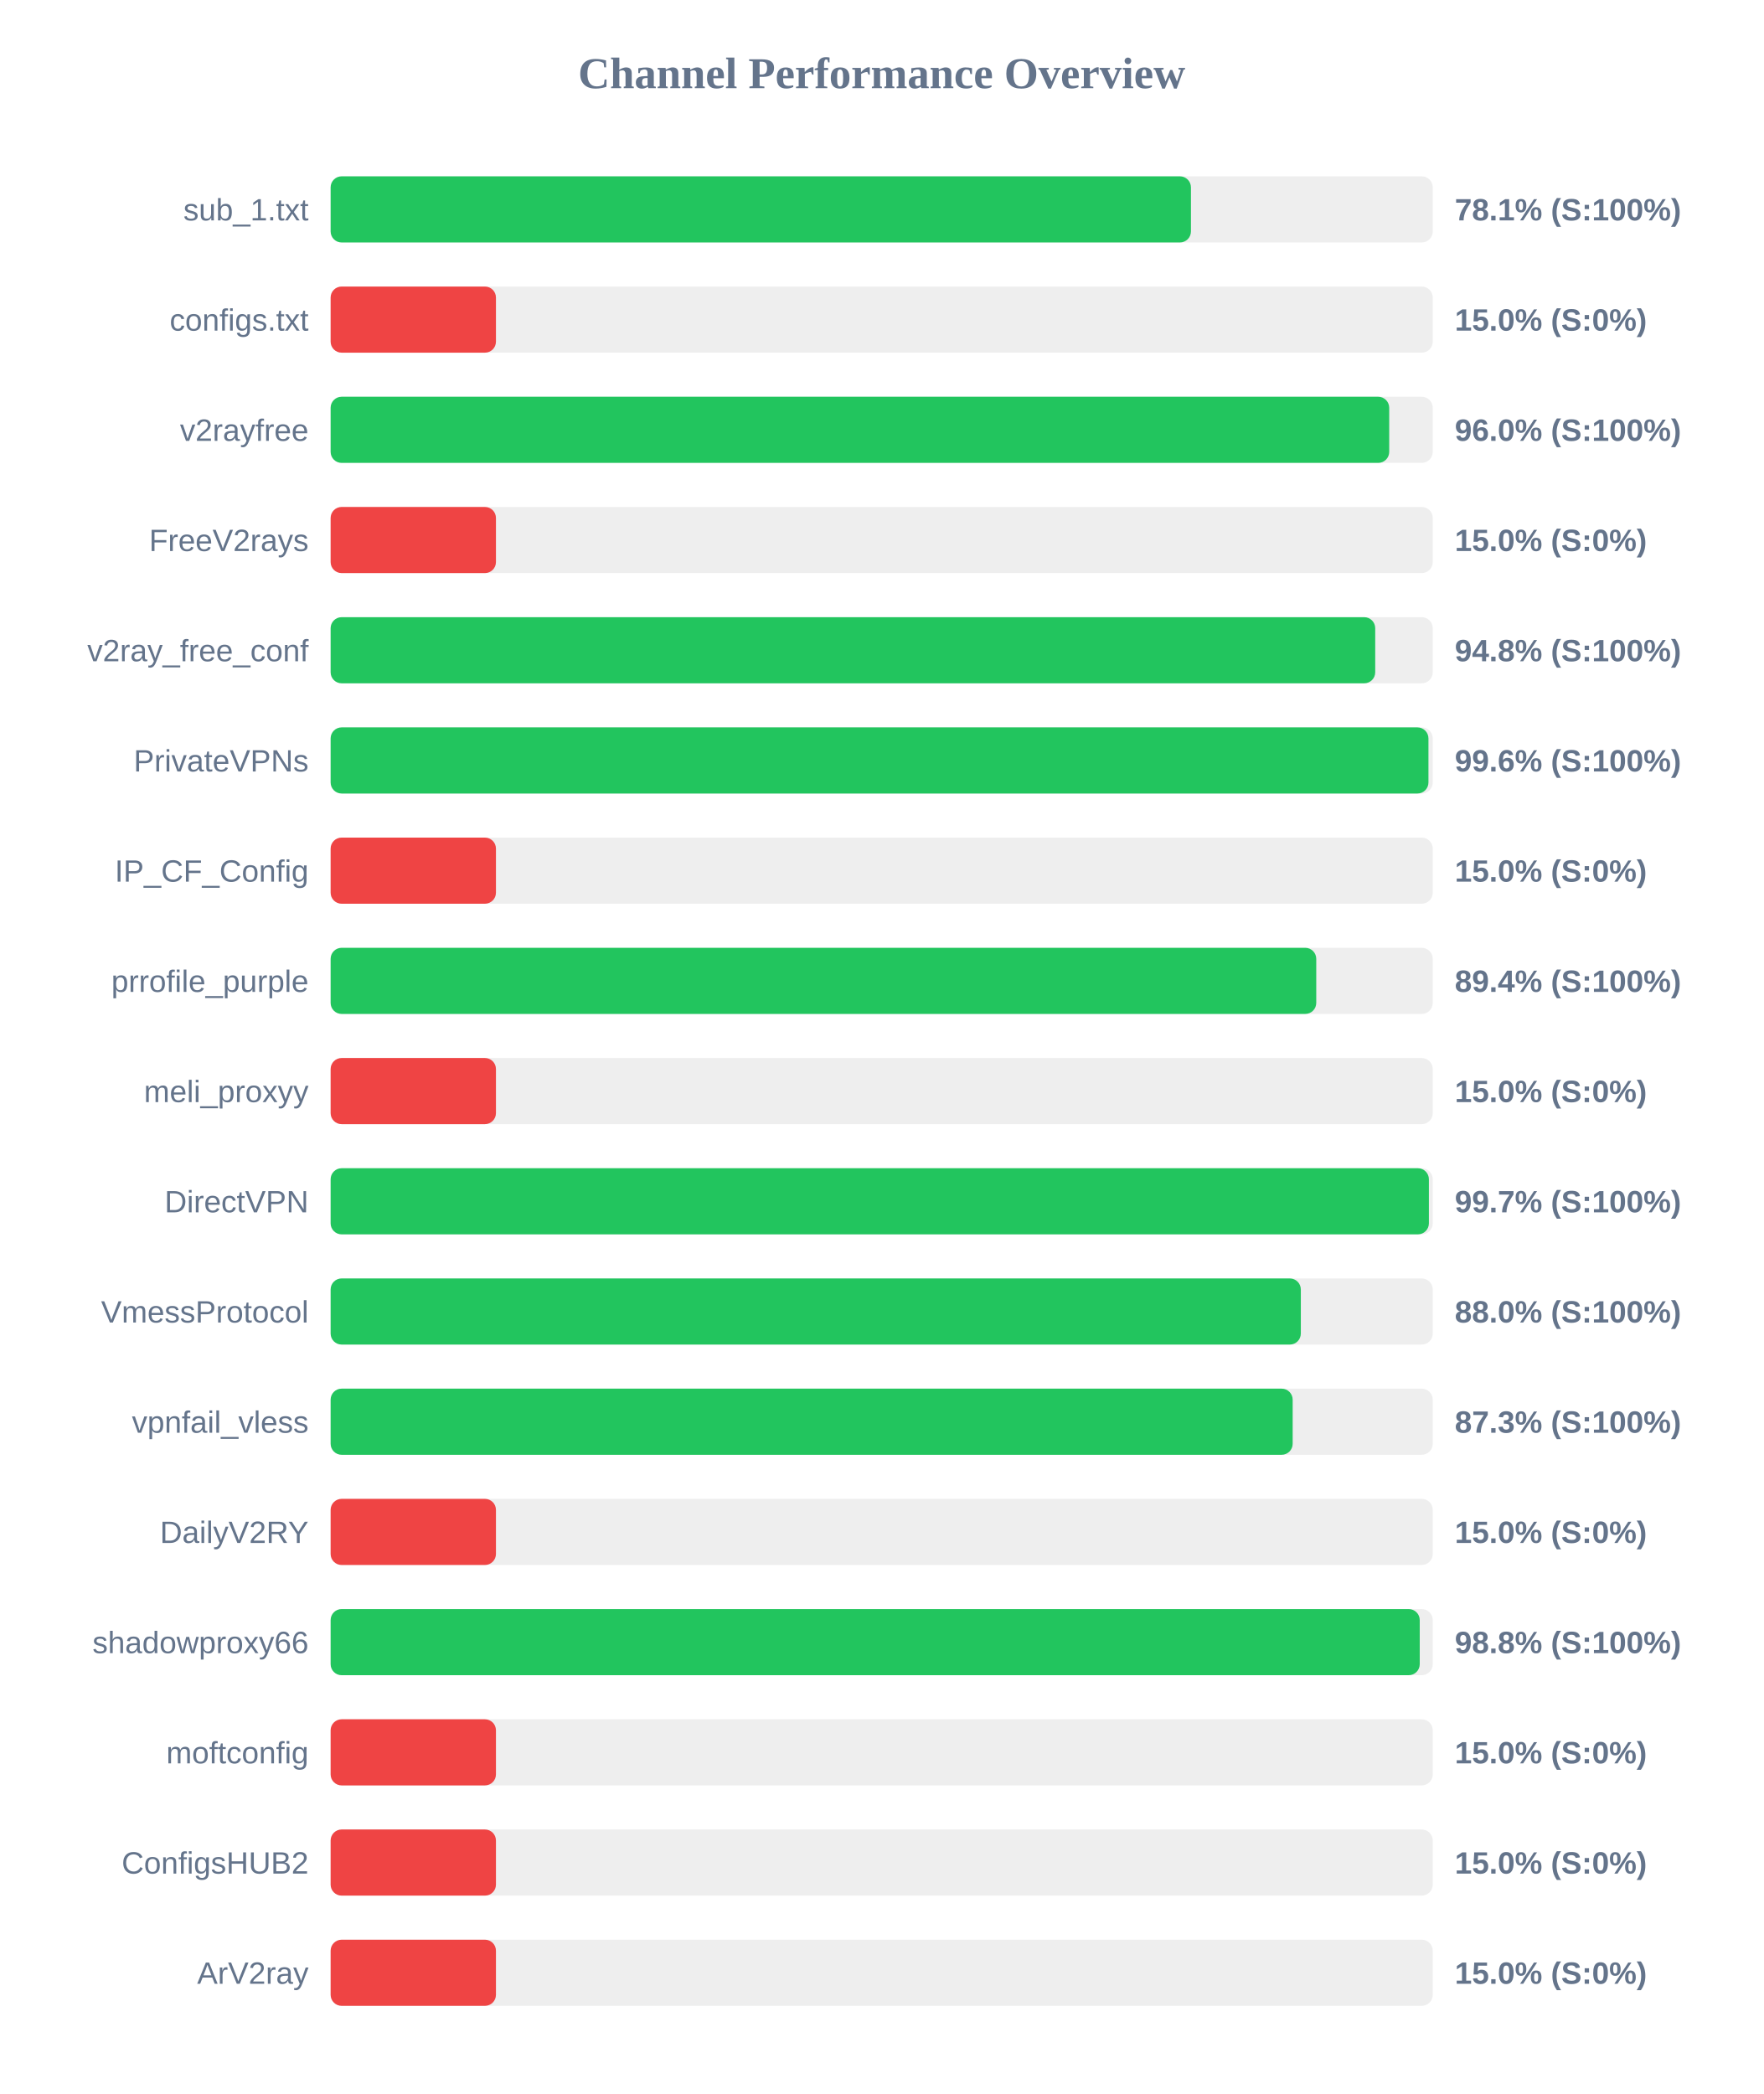
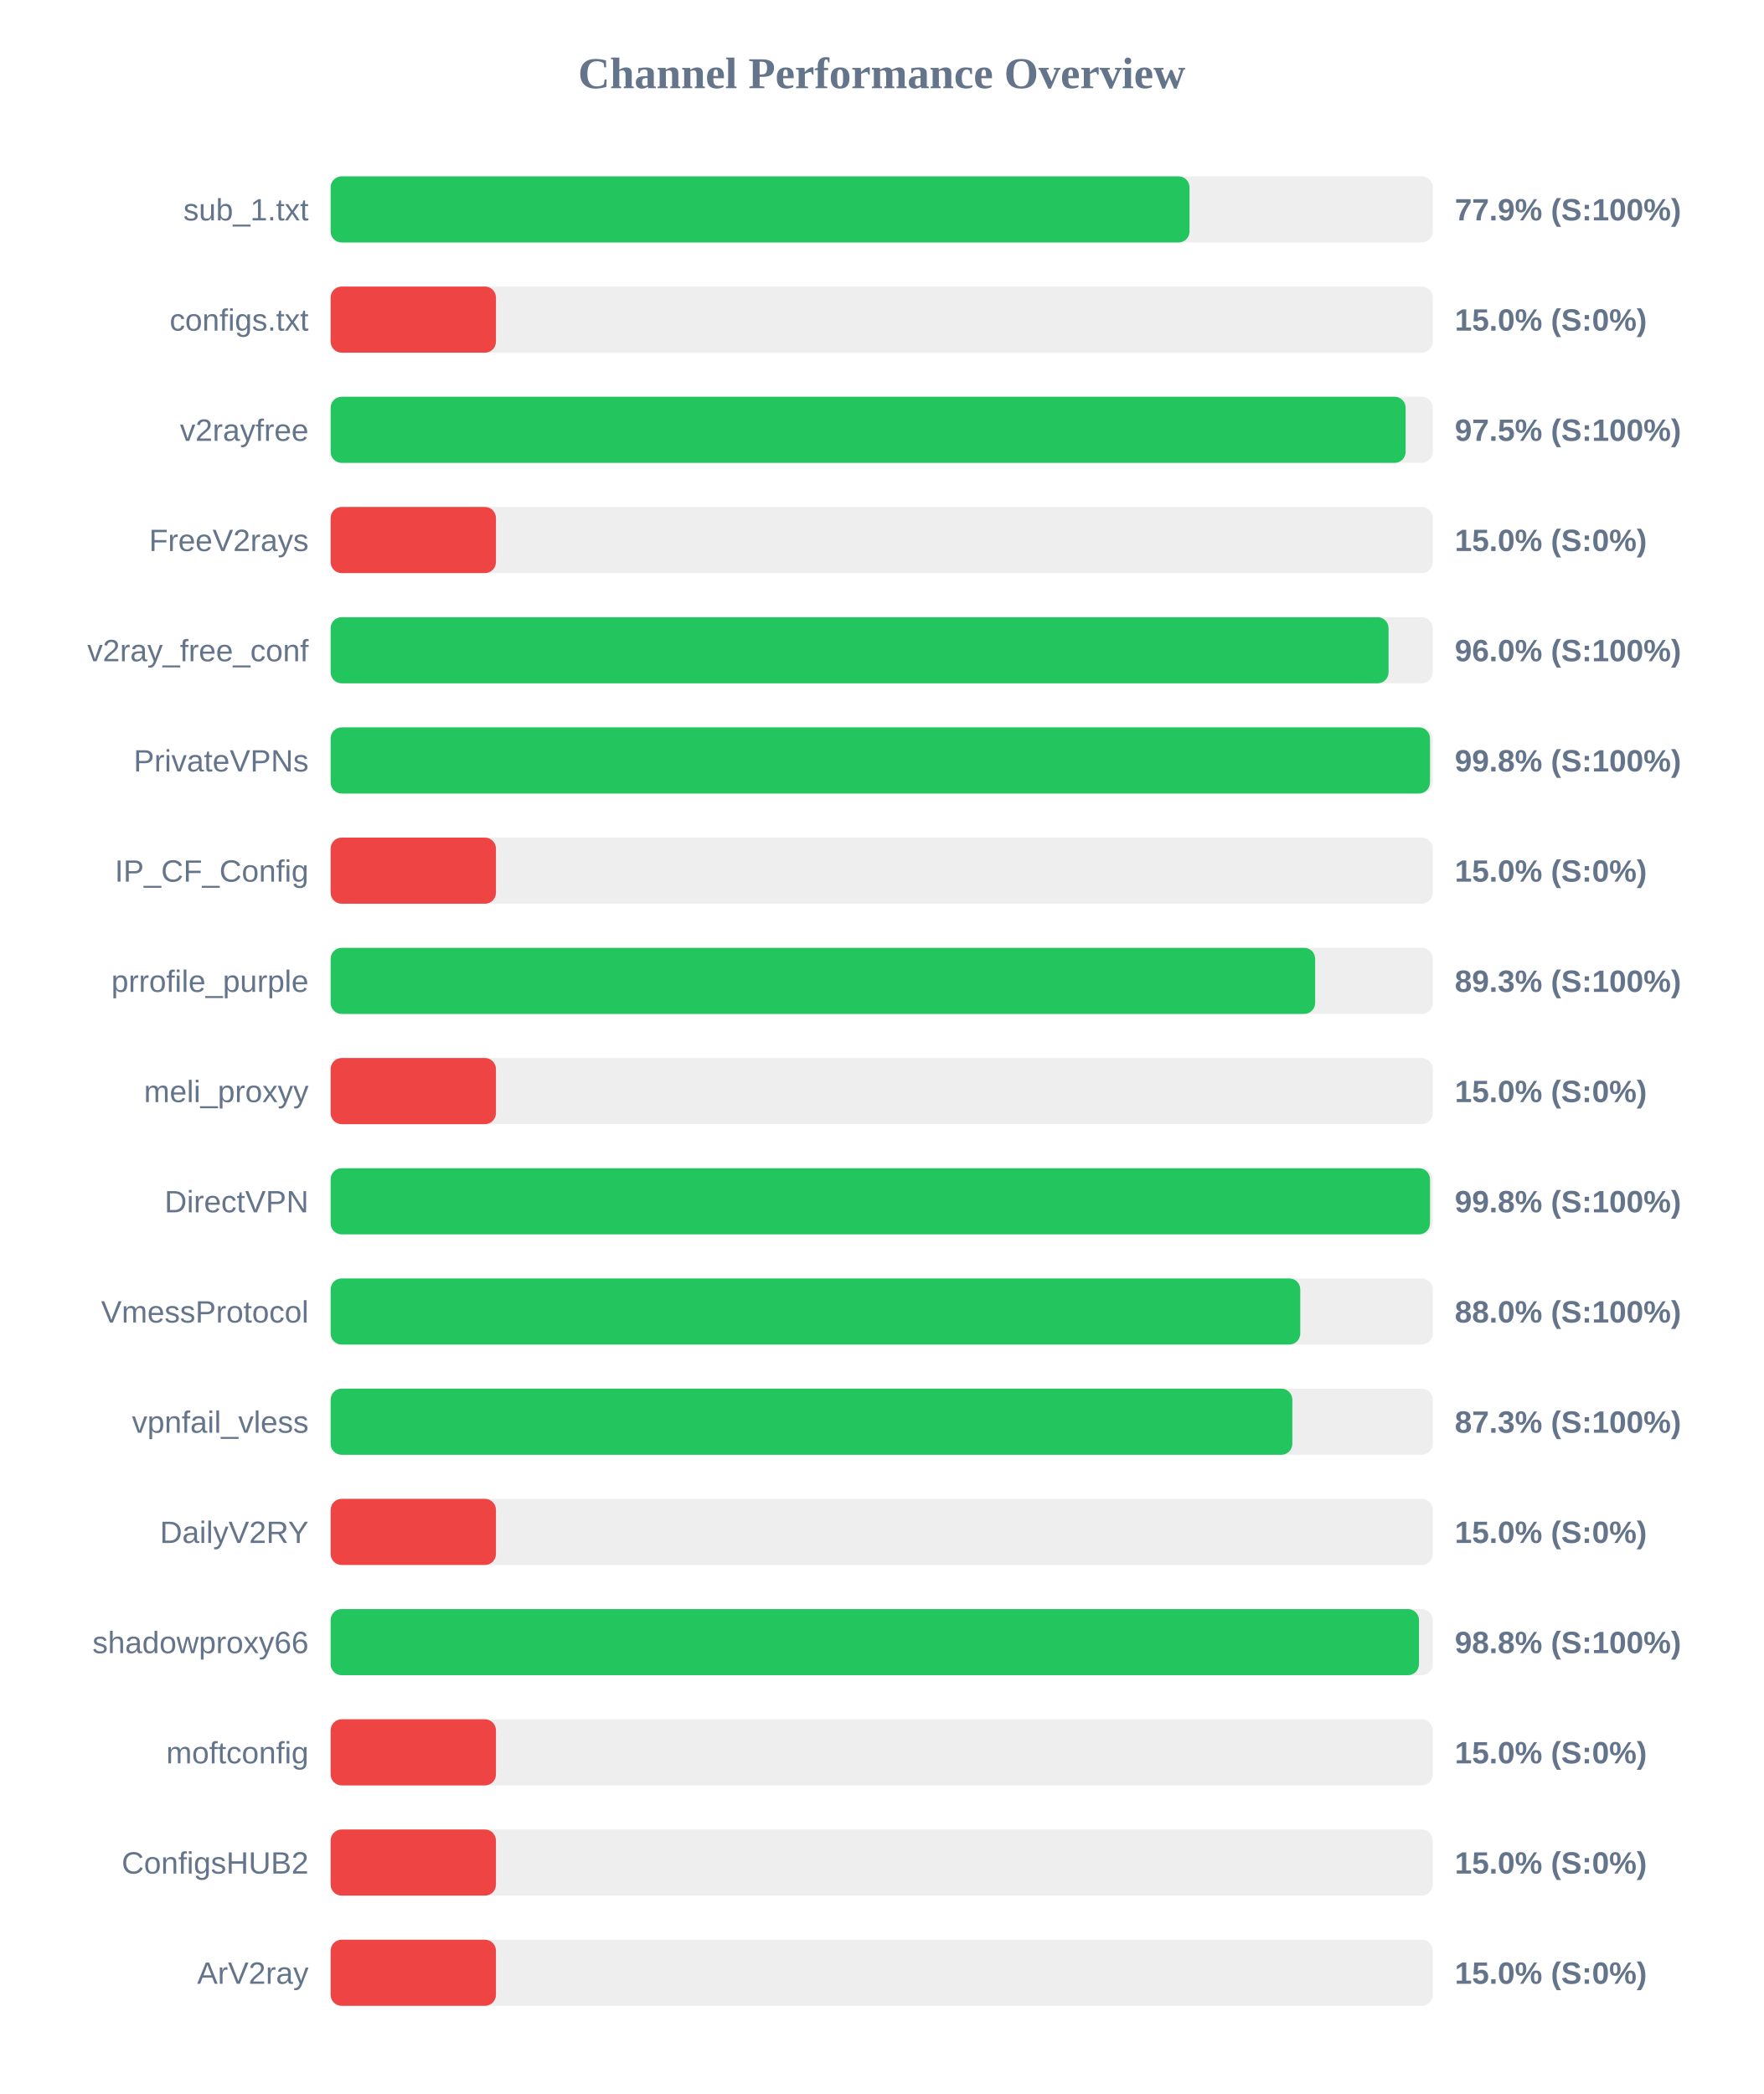
<svg xmlns="http://www.w3.org/2000/svg" width="800" height="950" version="1.1">
  <style>
        .row { font: 14px Arial; fill: #64748b; }
        .score { font: bold 14px Arial; fill: #64748b; }
    </style>
  <text x="400" y="40" text-anchor="middle" font-size="20px" font-weight="bold" fill="#64748b">Channel Performance Overview</text>
  <rect x="150" y="80" width="500" height="30" fill="#eee" rx="5" />
-   <rect x="150" y="80" width="390.3" height="30" fill="#22c55e" rx="5" />
+   <rect x="150" y="80" width="389.65" height="30" fill="#22c55e" rx="5" />
  <text x="140" y="100" text-anchor="end" class="row">sub_1.txt</text>
-   <text x="660" y="100" text-anchor="start" class="score">78.1% (S:100%)</text>
+   <text x="660" y="100" text-anchor="start" class="score">77.9% (S:100%)</text>
  <rect x="150" y="130" width="500" height="30" fill="#eee" rx="5" />
  <rect x="150" y="130" width="75.0" height="30" fill="#ef4444" rx="5" />
  <text x="140" y="150" text-anchor="end" class="row">configs.txt</text>
  <text x="660" y="150" text-anchor="start" class="score">15.0% (S:0%)</text>
  <rect x="150" y="180" width="500" height="30" fill="#eee" rx="5" />
-   <rect x="150" y="180" width="480.25" height="30" fill="#22c55e" rx="5" />
+   <rect x="150" y="180" width="487.7" height="30" fill="#22c55e" rx="5" />
  <text x="140" y="200" text-anchor="end" class="row">v2rayfree</text>
-   <text x="660" y="200" text-anchor="start" class="score">96.0% (S:100%)</text>
+   <text x="660" y="200" text-anchor="start" class="score">97.5% (S:100%)</text>
  <rect x="150" y="230" width="500" height="30" fill="#eee" rx="5" />
  <rect x="150" y="230" width="75.0" height="30" fill="#ef4444" rx="5" />
  <text x="140" y="250" text-anchor="end" class="row">FreeV2rays</text>
  <text x="660" y="250" text-anchor="start" class="score">15.0% (S:0%)</text>
  <rect x="150" y="280" width="500" height="30" fill="#eee" rx="5" />
-   <rect x="150" y="280" width="473.9" height="30" fill="#22c55e" rx="5" />
+   <rect x="150" y="280" width="479.95" height="30" fill="#22c55e" rx="5" />
  <text x="140" y="300" text-anchor="end" class="row">v2ray_free_conf</text>
-   <text x="660" y="300" text-anchor="start" class="score">94.8% (S:100%)</text>
+   <text x="660" y="300" text-anchor="start" class="score">96.0% (S:100%)</text>
  <rect x="150" y="330" width="500" height="30" fill="#eee" rx="5" />
-   <rect x="150" y="330" width="498.05" height="30" fill="#22c55e" rx="5" />
+   <rect x="150" y="330" width="498.75" height="30" fill="#22c55e" rx="5" />
  <text x="140" y="350" text-anchor="end" class="row">PrivateVPNs</text>
-   <text x="660" y="350" text-anchor="start" class="score">99.6% (S:100%)</text>
+   <text x="660" y="350" text-anchor="start" class="score">99.8% (S:100%)</text>
  <rect x="150" y="380" width="500" height="30" fill="#eee" rx="5" />
  <rect x="150" y="380" width="75.0" height="30" fill="#ef4444" rx="5" />
  <text x="140" y="400" text-anchor="end" class="row">IP_CF_Config</text>
  <text x="660" y="400" text-anchor="start" class="score">15.0% (S:0%)</text>
  <rect x="150" y="430" width="500" height="30" fill="#eee" rx="5" />
-   <rect x="150" y="430" width="447.15" height="30" fill="#22c55e" rx="5" />
+   <rect x="150" y="430" width="446.65" height="30" fill="#22c55e" rx="5" />
  <text x="140" y="450" text-anchor="end" class="row">prrofile_purple</text>
-   <text x="660" y="450" text-anchor="start" class="score">89.4% (S:100%)</text>
+   <text x="660" y="450" text-anchor="start" class="score">89.3% (S:100%)</text>
  <rect x="150" y="480" width="500" height="30" fill="#eee" rx="5" />
  <rect x="150" y="480" width="75.0" height="30" fill="#ef4444" rx="5" />
  <text x="140" y="500" text-anchor="end" class="row">meli_proxyy</text>
  <text x="660" y="500" text-anchor="start" class="score">15.0% (S:0%)</text>
  <rect x="150" y="530" width="500" height="30" fill="#eee" rx="5" />
-   <rect x="150" y="530" width="498.25" height="30" fill="#22c55e" rx="5" />
+   <rect x="150" y="530" width="498.75" height="30" fill="#22c55e" rx="5" />
  <text x="140" y="550" text-anchor="end" class="row">DirectVPN</text>
-   <text x="660" y="550" text-anchor="start" class="score">99.7% (S:100%)</text>
+   <text x="660" y="550" text-anchor="start" class="score">99.8% (S:100%)</text>
  <rect x="150" y="580" width="500" height="30" fill="#eee" rx="5" />
-   <rect x="150" y="580" width="440.15" height="30" fill="#22c55e" rx="5" />
+   <rect x="150" y="580" width="439.9" height="30" fill="#22c55e" rx="5" />
  <text x="140" y="600" text-anchor="end" class="row">VmessProtocol</text>
  <text x="660" y="600" text-anchor="start" class="score">88.0% (S:100%)</text>
  <rect x="150" y="630" width="500" height="30" fill="#eee" rx="5" />
-   <rect x="150" y="630" width="436.45" height="30" fill="#22c55e" rx="5" />
+   <rect x="150" y="630" width="436.3" height="30" fill="#22c55e" rx="5" />
  <text x="140" y="650" text-anchor="end" class="row">vpnfail_vless</text>
  <text x="660" y="650" text-anchor="start" class="score">87.3% (S:100%)</text>
  <rect x="150" y="680" width="500" height="30" fill="#eee" rx="5" />
  <rect x="150" y="680" width="75.0" height="30" fill="#ef4444" rx="5" />
  <text x="140" y="700" text-anchor="end" class="row">DailyV2RY</text>
  <text x="660" y="700" text-anchor="start" class="score">15.0% (S:0%)</text>
  <rect x="150" y="730" width="500" height="30" fill="#eee" rx="5" />
-   <rect x="150" y="730" width="494.1" height="30" fill="#22c55e" rx="5" />
+   <rect x="150" y="730" width="493.75" height="30" fill="#22c55e" rx="5" />
  <text x="140" y="750" text-anchor="end" class="row">shadowproxy66</text>
  <text x="660" y="750" text-anchor="start" class="score">98.8% (S:100%)</text>
  <rect x="150" y="780" width="500" height="30" fill="#eee" rx="5" />
  <rect x="150" y="780" width="75.0" height="30" fill="#ef4444" rx="5" />
  <text x="140" y="800" text-anchor="end" class="row">moftconfig</text>
  <text x="660" y="800" text-anchor="start" class="score">15.0% (S:0%)</text>
  <rect x="150" y="830" width="500" height="30" fill="#eee" rx="5" />
  <rect x="150" y="830" width="75.0" height="30" fill="#ef4444" rx="5" />
  <text x="140" y="850" text-anchor="end" class="row">ConfigsHUB2</text>
  <text x="660" y="850" text-anchor="start" class="score">15.0% (S:0%)</text>
  <rect x="150" y="880" width="500" height="30" fill="#eee" rx="5" />
  <rect x="150" y="880" width="75.0" height="30" fill="#ef4444" rx="5" />
  <text x="140" y="900" text-anchor="end" class="row">ArV2ray</text>
  <text x="660" y="900" text-anchor="start" class="score">15.0% (S:0%)</text>
</svg>
